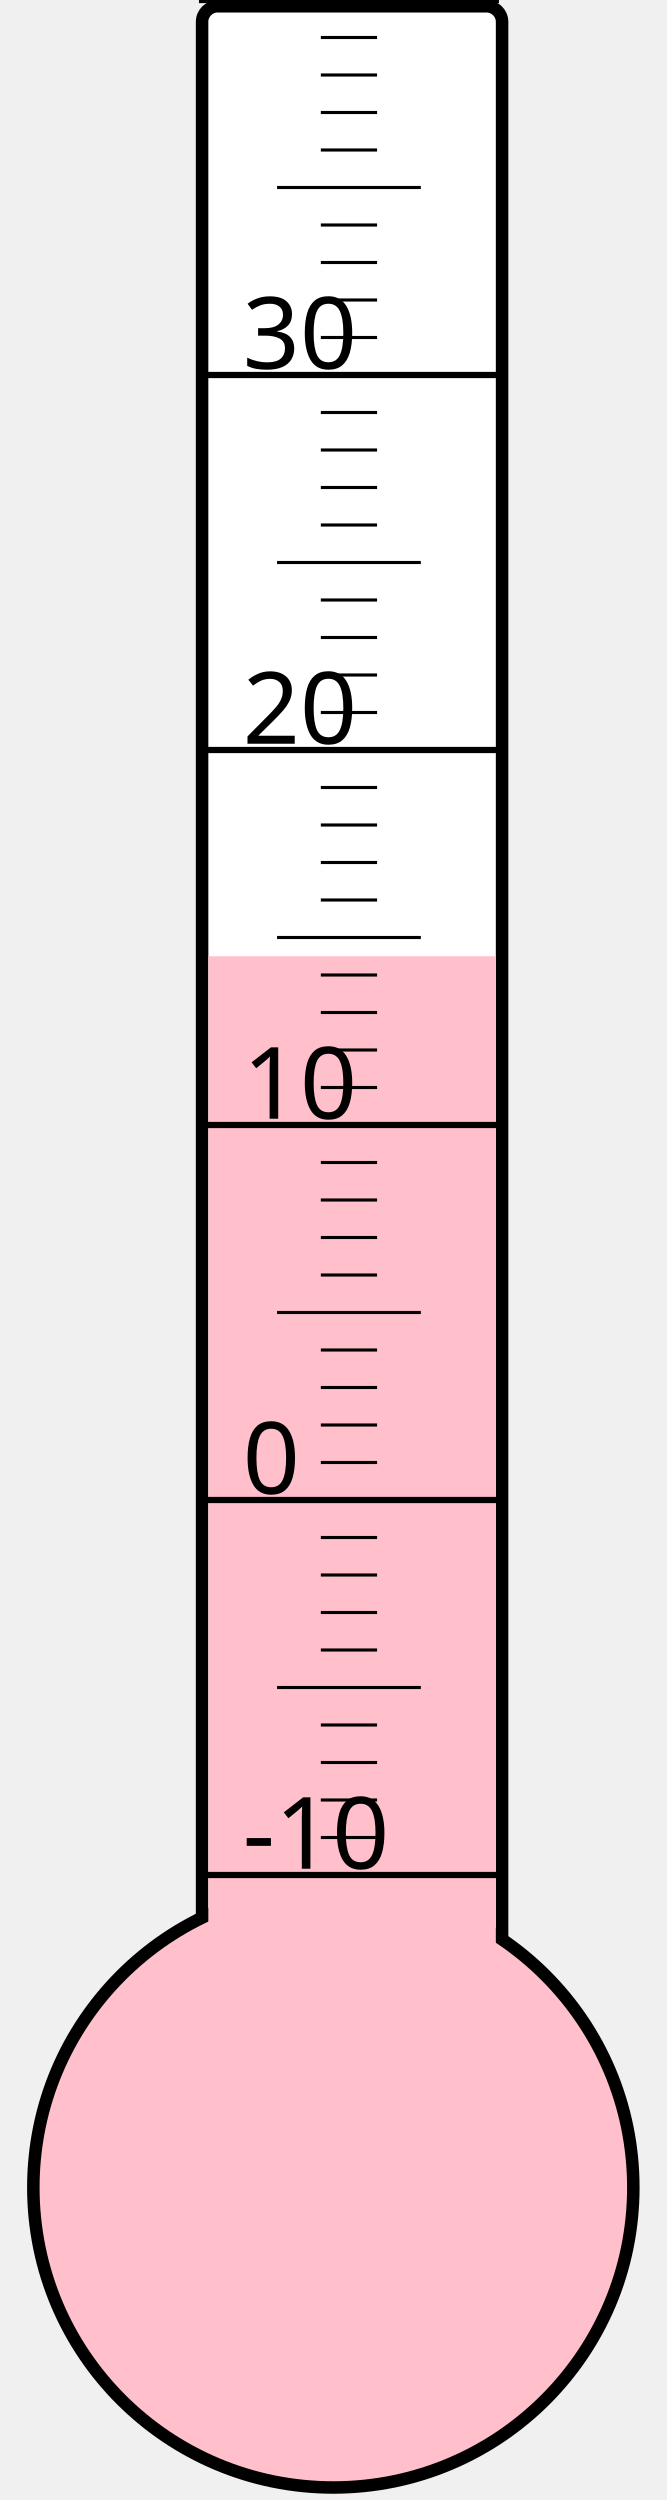
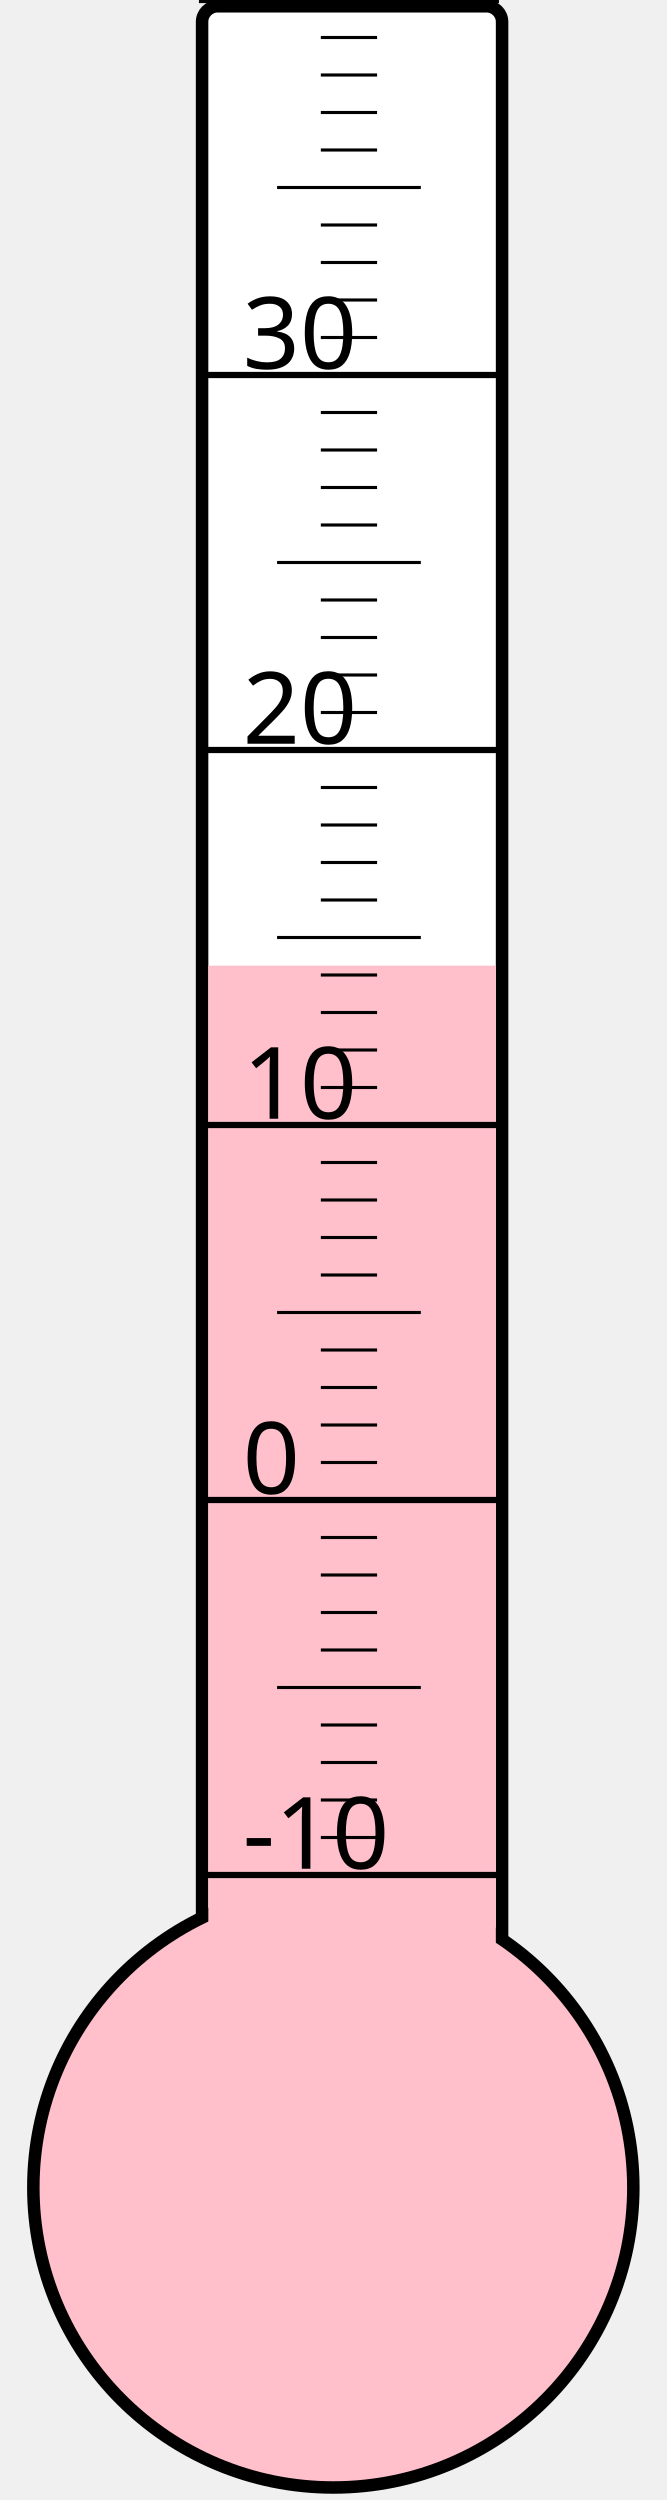
<svg xmlns="http://www.w3.org/2000/svg" width="40px" height="150px" viewBox="0 0 200 800">
  <rect width="200" height="800" x="0" y="0" style="fill: #ffffeb; fill-opacity: 0;" />
  <rect width="96" height="680" x="58" y="2" rx="5" ry="5" style="fill: white; fill-opacity: 1; stroke: black; stroke-width: 4;" />
  <circle cx="100" cy="700" r="96" style="fill: pink; stroke: black; stroke-width: 4;" />
-   <rect width="92" height="394.0" x="60" y="306.0" style="fill: pink; fill-opacity: 1; stroke-width: 0;" />
+   <rect width="92" height="391.0" x="60" y="309.0" style="fill: pink; fill-opacity: 1; stroke-width: 0;" />
  <text x="71" y="598" style="font-family: sans-serif; font-size: 24pt;">-10</text>
  <text x="71" y="478" style="font-family: sans-serif; font-size: 24pt;">0</text>
  <text x="71" y="358" style="font-family: sans-serif; font-size: 24pt;">10</text>
  <text x="71" y="238" style="font-family: sans-serif; font-size: 24pt;">20</text>
  <text x="71" y="118" style="font-family: sans-serif; font-size: 24pt;">30</text>
  <g style="stroke: black;">
    <line x1="57" y1="600" x2="153" y2="600" style="stroke-width: 2;" />
    <line x1="96" y1="588" x2="114" y2="588" style="stroke-width: 1;" />
    <line x1="96" y1="576" x2="114" y2="576" style="stroke-width: 1;" />
    <line x1="96" y1="564" x2="114" y2="564" style="stroke-width: 1;" />
    <line x1="96" y1="552" x2="114" y2="552" style="stroke-width: 1;" />
    <line x1="82" y1="540" x2="128" y2="540" style="stroke-width: 1;" />
    <line x1="96" y1="528" x2="114" y2="528" style="stroke-width: 1;" />
    <line x1="96" y1="516" x2="114" y2="516" style="stroke-width: 1;" />
    <line x1="96" y1="504" x2="114" y2="504" style="stroke-width: 1;" />
    <line x1="96" y1="492" x2="114" y2="492" style="stroke-width: 1;" />
    <line x1="57" y1="480" x2="153" y2="480" style="stroke-width: 2;" />
    <line x1="96" y1="468" x2="114" y2="468" style="stroke-width: 1;" />
    <line x1="96" y1="456" x2="114" y2="456" style="stroke-width: 1;" />
    <line x1="96" y1="444" x2="114" y2="444" style="stroke-width: 1;" />
    <line x1="96" y1="432" x2="114" y2="432" style="stroke-width: 1;" />
    <line x1="82" y1="420" x2="128" y2="420" style="stroke-width: 1;" />
    <line x1="96" y1="408" x2="114" y2="408" style="stroke-width: 1;" />
    <line x1="96" y1="396" x2="114" y2="396" style="stroke-width: 1;" />
    <line x1="96" y1="384" x2="114" y2="384" style="stroke-width: 1;" />
    <line x1="96" y1="372" x2="114" y2="372" style="stroke-width: 1;" />
    <line x1="57" y1="360" x2="153" y2="360" style="stroke-width: 2;" />
    <line x1="96" y1="348" x2="114" y2="348" style="stroke-width: 1;" />
    <line x1="96" y1="336" x2="114" y2="336" style="stroke-width: 1;" />
    <line x1="96" y1="324" x2="114" y2="324" style="stroke-width: 1;" />
    <line x1="96" y1="312" x2="114" y2="312" style="stroke-width: 1;" />
    <line x1="82" y1="300" x2="128" y2="300" style="stroke-width: 1;" />
    <line x1="96" y1="288" x2="114" y2="288" style="stroke-width: 1;" />
    <line x1="96" y1="276" x2="114" y2="276" style="stroke-width: 1;" />
    <line x1="96" y1="264" x2="114" y2="264" style="stroke-width: 1;" />
    <line x1="96" y1="252" x2="114" y2="252" style="stroke-width: 1;" />
    <line x1="57" y1="240" x2="153" y2="240" style="stroke-width: 2;" />
    <line x1="96" y1="228" x2="114" y2="228" style="stroke-width: 1;" />
    <line x1="96" y1="216" x2="114" y2="216" style="stroke-width: 1;" />
    <line x1="96" y1="204" x2="114" y2="204" style="stroke-width: 1;" />
    <line x1="96" y1="192" x2="114" y2="192" style="stroke-width: 1;" />
    <line x1="82" y1="180" x2="128" y2="180" style="stroke-width: 1;" />
    <line x1="96" y1="168" x2="114" y2="168" style="stroke-width: 1;" />
    <line x1="96" y1="156" x2="114" y2="156" style="stroke-width: 1;" />
    <line x1="96" y1="144" x2="114" y2="144" style="stroke-width: 1;" />
    <line x1="96" y1="132" x2="114" y2="132" style="stroke-width: 1;" />
    <line x1="57" y1="120" x2="153" y2="120" style="stroke-width: 2;" />
    <line x1="96" y1="108" x2="114" y2="108" style="stroke-width: 1;" />
    <line x1="96" y1="96" x2="114" y2="96" style="stroke-width: 1;" />
    <line x1="96" y1="84" x2="114" y2="84" style="stroke-width: 1;" />
    <line x1="96" y1="72" x2="114" y2="72" style="stroke-width: 1;" />
    <line x1="82" y1="60" x2="128" y2="60" style="stroke-width: 1;" />
    <line x1="96" y1="48" x2="114" y2="48" style="stroke-width: 1;" />
    <line x1="96" y1="36" x2="114" y2="36" style="stroke-width: 1;" />
    <line x1="96" y1="24" x2="114" y2="24" style="stroke-width: 1;" />
    <line x1="96" y1="12" x2="114" y2="12" style="stroke-width: 1;" />
    <line x1="57" y1="0" x2="153" y2="0" style="stroke-width: 2;" />
  </g>
</svg>
